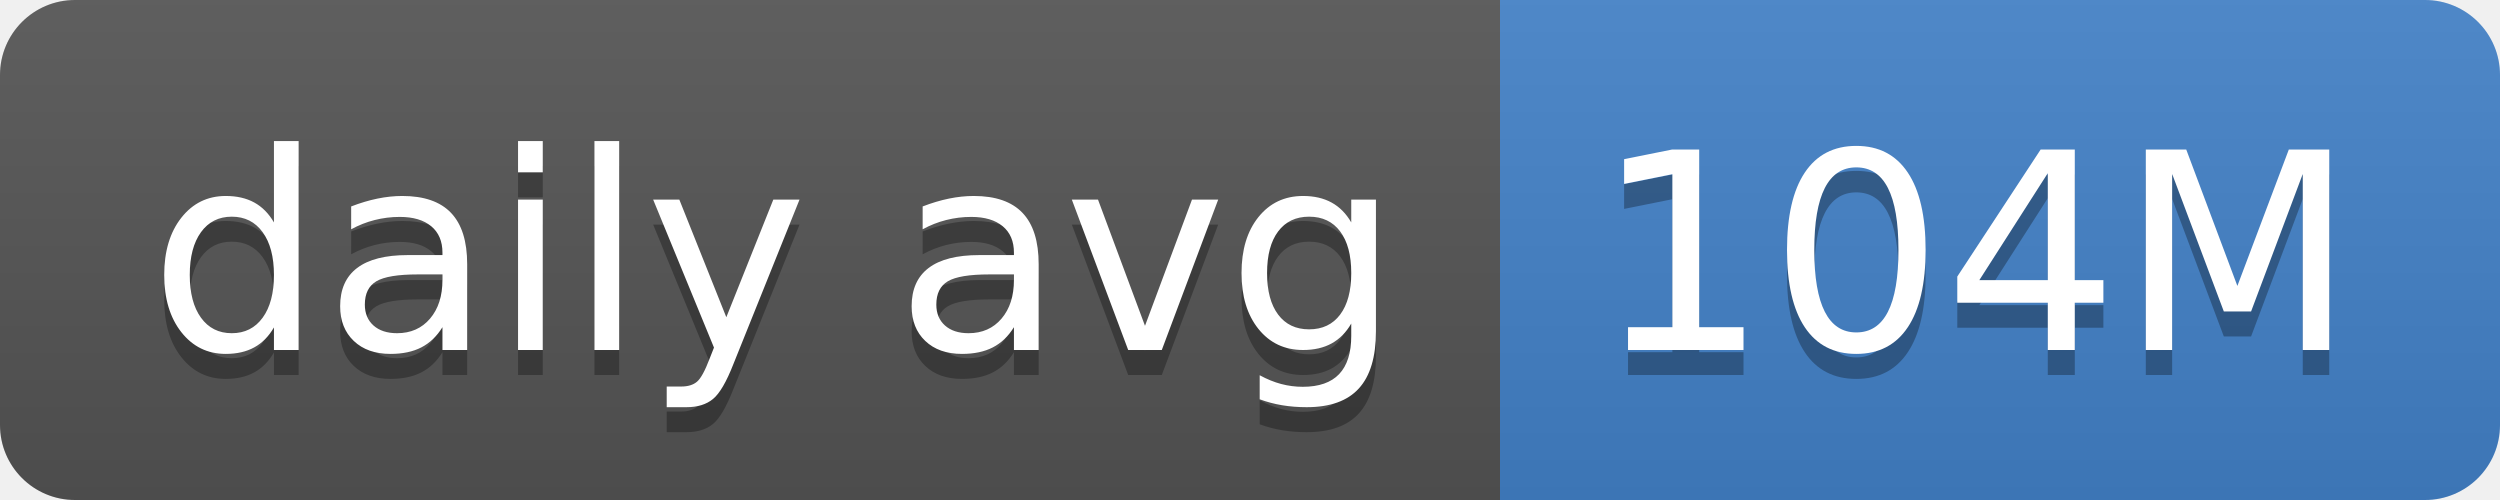
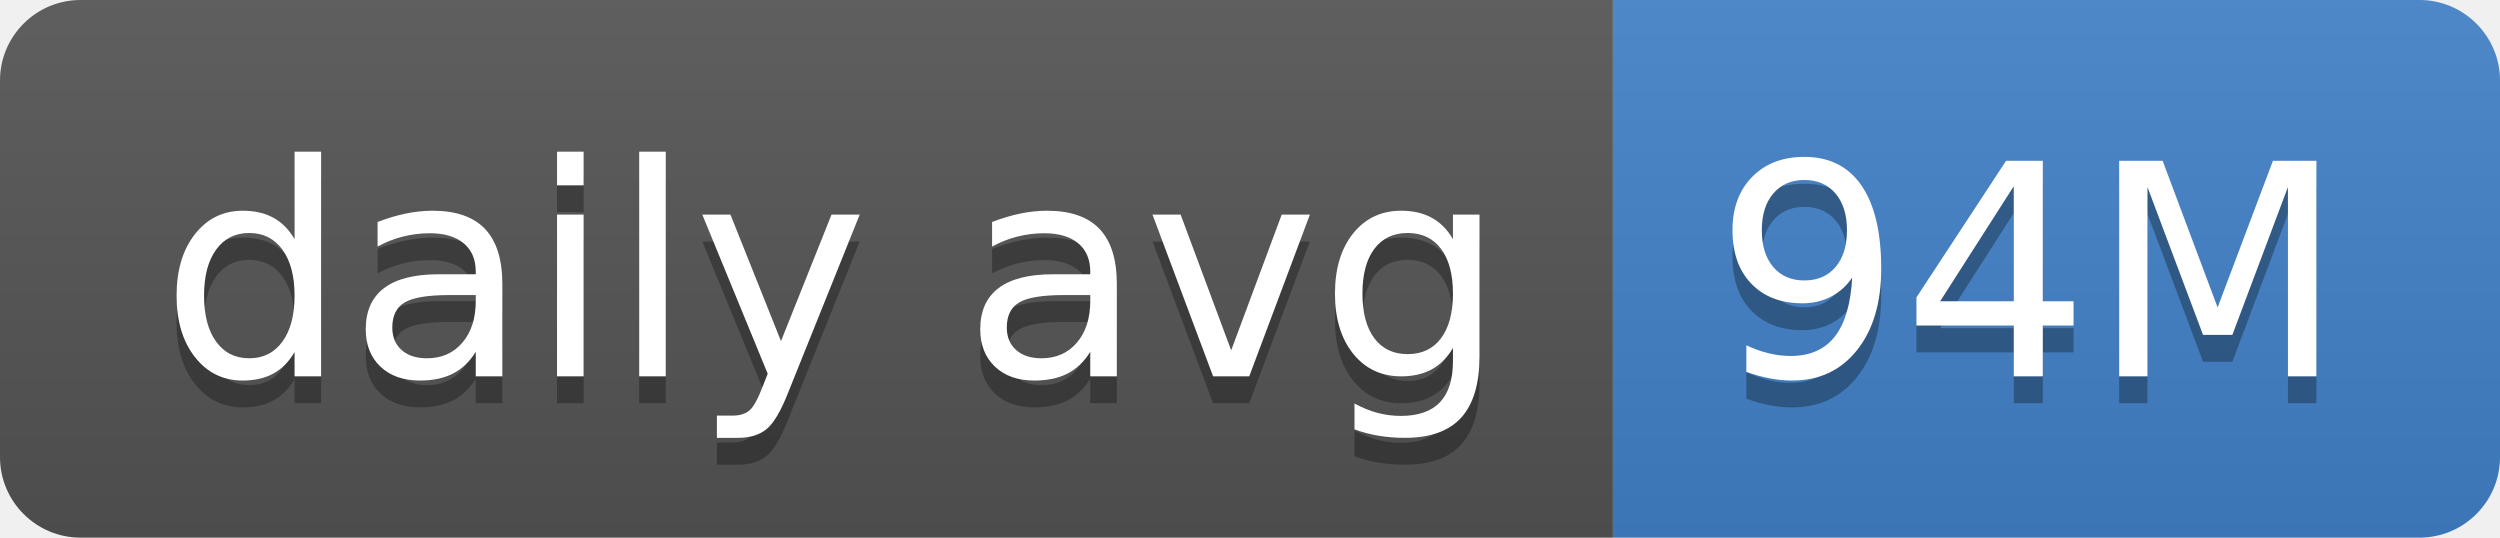
- <svg xmlns="http://www.w3.org/2000/svg" width="100" height="20" role="img" aria-label="daily avg: 104M">
+ <svg xmlns="http://www.w3.org/2000/svg" width="93" height="20" role="img" aria-label="daily avg: 94M">
  <linearGradient id="s" x2="0" y2="100%">
    <stop offset="0" stop-color="#bbb" stop-opacity=".1" />
    <stop offset="1" stop-opacity=".1" />
  </linearGradient>
  <clipPath id="r">
-     <rect width="100" height="20" rx="3" fill="#fff" />
+     <rect width="93" height="20" rx="3" fill="#fff" />
  </clipPath>
  <g clip-path="url(#r)">
    <rect width="60" height="20" fill="#555" />
-     <rect x="60" width="40" height="20" fill="#4382c9" />
-     <rect width="100" height="20" fill="url(#s)" />
+     <rect x="60" width="33" height="20" fill="#4382c9" />
+     <rect width="93" height="20" fill="url(#s)" />
  </g>
  <g fill="#fff" text-anchor="middle" font-family="Verdana,Geneva,DejaVu Sans,sans-serif" text-rendering="geometricPrecision" font-size="110">
    <text aria-hidden="true" x="310" y="150" fill="#010101" fill-opacity=".3" transform="scale(.1)" textLength="500">daily avg</text>
    <text x="310" y="140" transform="scale(.1)" fill="#fff" textLength="500">daily avg</text>
-     <text aria-hidden="true" x="790" y="150" fill="#010101" fill-opacity=".3" transform="scale(.1)" textLength="300">104M</text>
-     <text x="790" y="140" transform="scale(.1)" fill="#fff" textLength="300">104M</text>
+     <text aria-hidden="true" x="755" y="150" fill="#010101" fill-opacity=".3" transform="scale(.1)" textLength="230">94M</text>
+     <text x="755" y="140" transform="scale(.1)" fill="#fff" textLength="230">94M</text>
  </g>
</svg>
